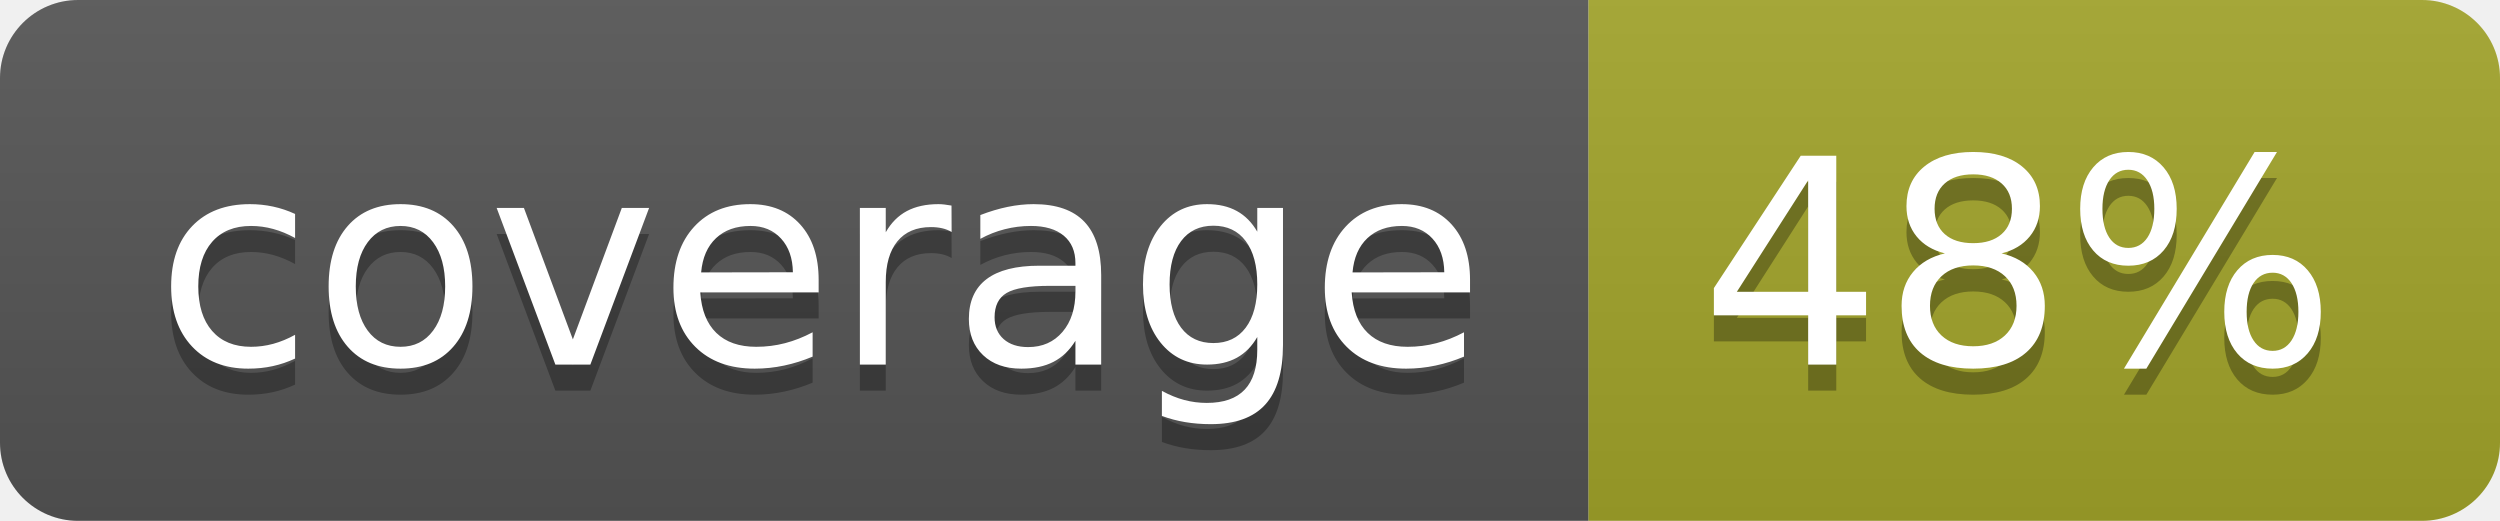
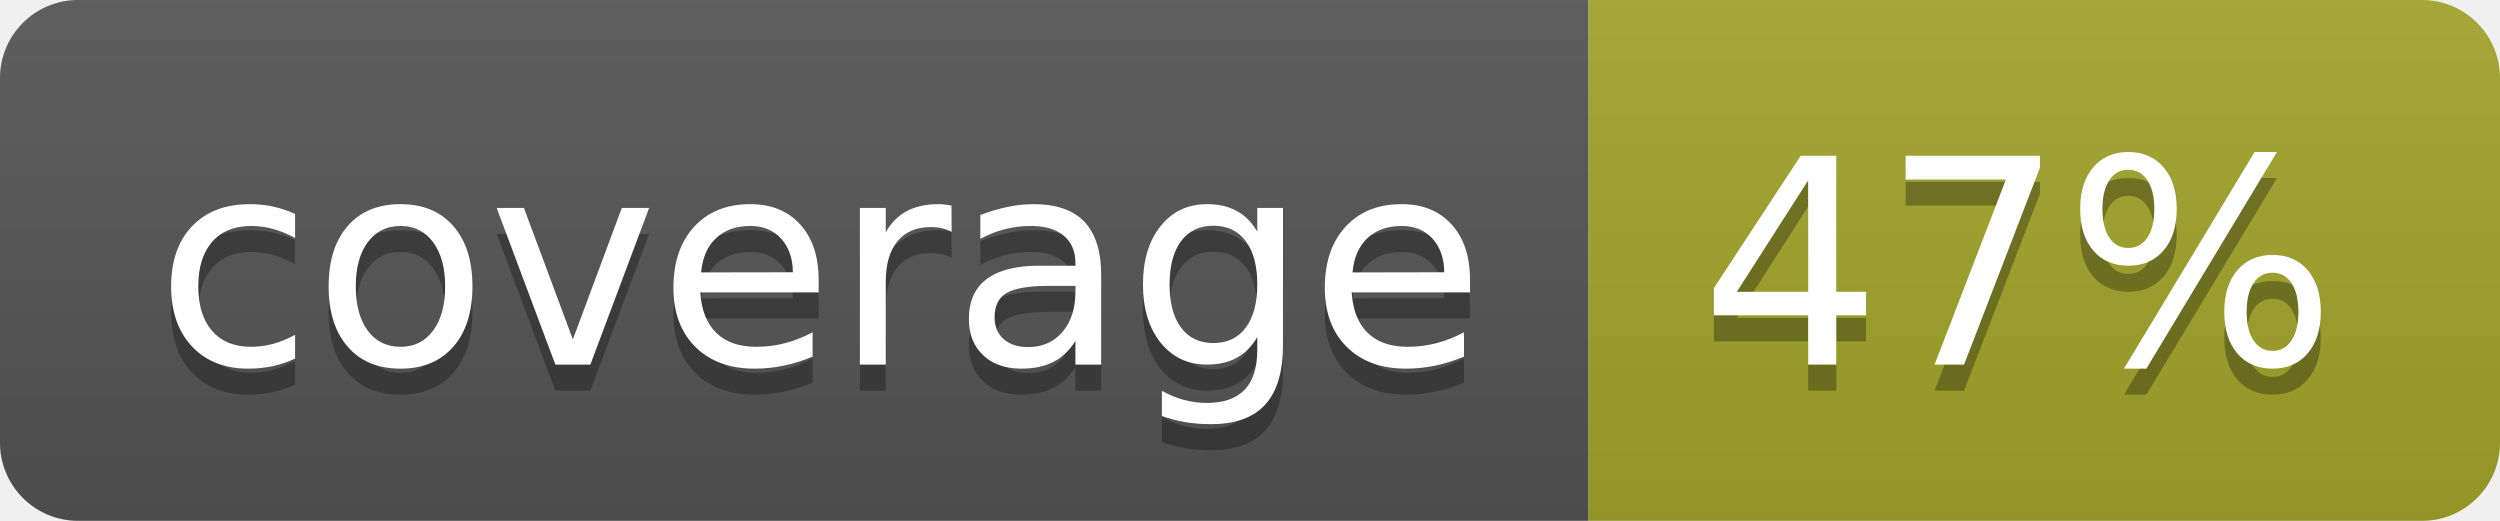
<svg xmlns="http://www.w3.org/2000/svg" width="96" height="20">
  <linearGradient id="b" x2="0" y2="100%">
    <stop offset="0" stop-color="#bbb" stop-opacity=".1" />
    <stop offset="1" stop-opacity=".1" />
  </linearGradient>
  <clipPath id="a">
    <rect width="96" height="20" rx="3" fill="#fff" />
  </clipPath>
  <g clip-path="url(#a)">
    <path fill="#555" d="M0 0h61v20H0z" />
    <path fill="#A3A52A" d="M61 0h35v20H61z" />
    <path fill="url(#b)" d="M0 0h96v20H0z" />
  </g>
  <g fill="#fff" text-anchor="middle" font-family="DejaVu Sans,Verdana,Geneva,sans-serif" font-size="110">
    <text x="315" y="150" fill="#010101" fill-opacity=".3" transform="scale(.1)" textLength="510">coverage</text>
    <text x="315" y="140" transform="scale(.1)" textLength="510">coverage</text>
-     <text x="775" y="150" fill="#010101" fill-opacity=".3" transform="scale(.1)" textLength="250">48%</text>
-     <text x="775" y="140" transform="scale(.1)" textLength="250">48%</text>
+     <text x="775" y="150" fill="#010101" fill-opacity=".3" transform="scale(.1)" textLength="250">47%</text>
+     <text x="775" y="140" transform="scale(.1)" textLength="250">47%</text>
  </g>
</svg>
